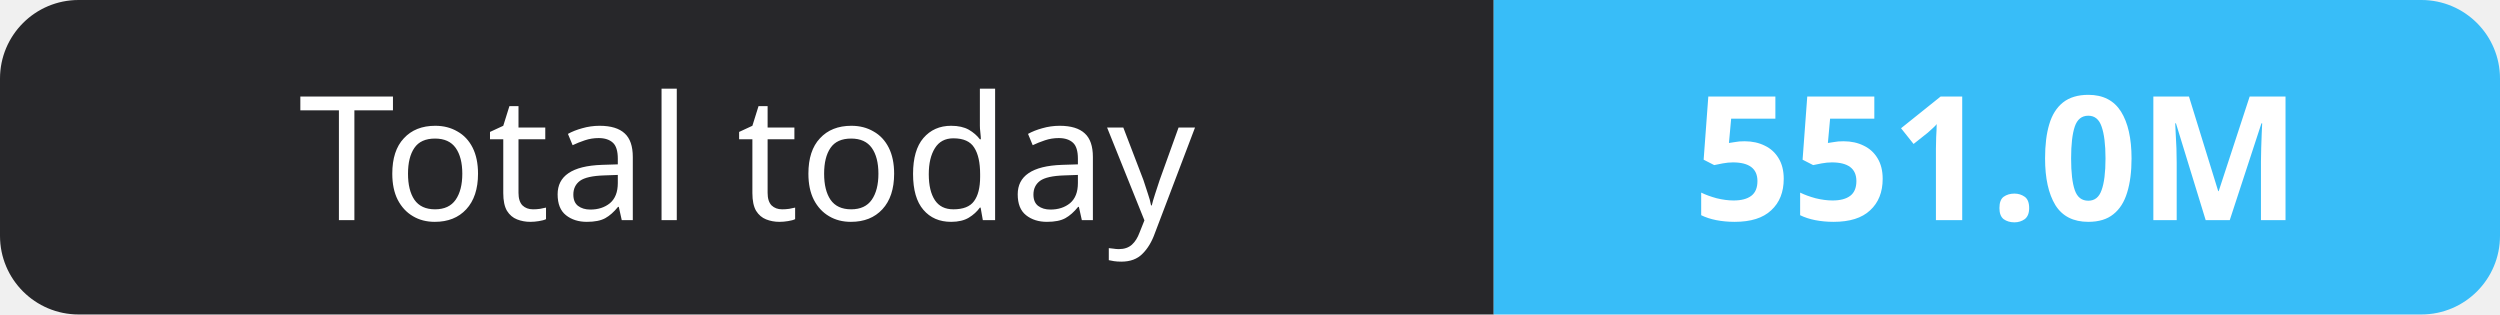
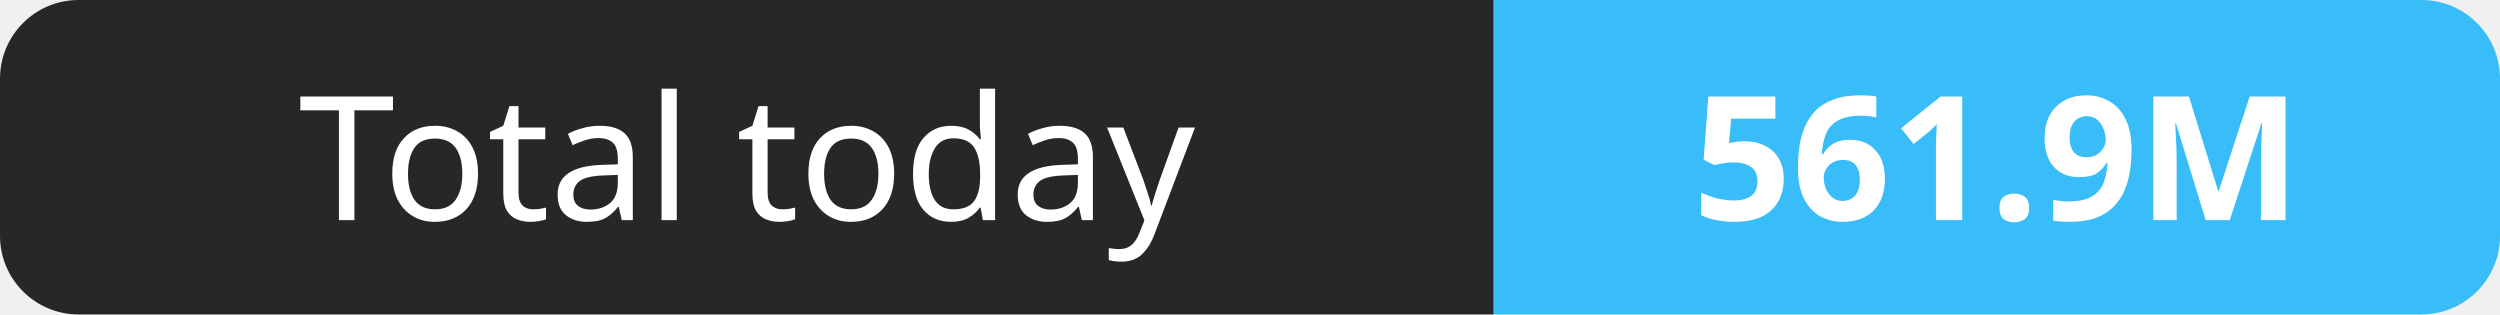
- <svg xmlns="http://www.w3.org/2000/svg" width="159" height="20" role="img" aria-label="Total today: 551.0M">
+ <svg xmlns="http://www.w3.org/2000/svg" width="159" height="20" role="img" aria-label="Total today: 561.9M">
  <clipPath id="r">
    <rect width="159" height="20" rx="5" fill="#fff" />
  </clipPath>
  <g clip-path="url(#r)">
    <rect width="95" height="20" fill="#27272a" />
    <rect x="95" width="64" height="20" fill="#38bdf8" />
  </g>
  <g fill="#fff" text-anchor="middle" font-family="Verdana,Geneva,sans-serif" font-size="11">
    <text x="47.5" y="14">Total today</text>
-     <text x="127.0" y="14" font-weight="700">551.0M</text>
+     <text x="127.0" y="14" font-weight="700">561.9M</text>
  </g>
</svg>
